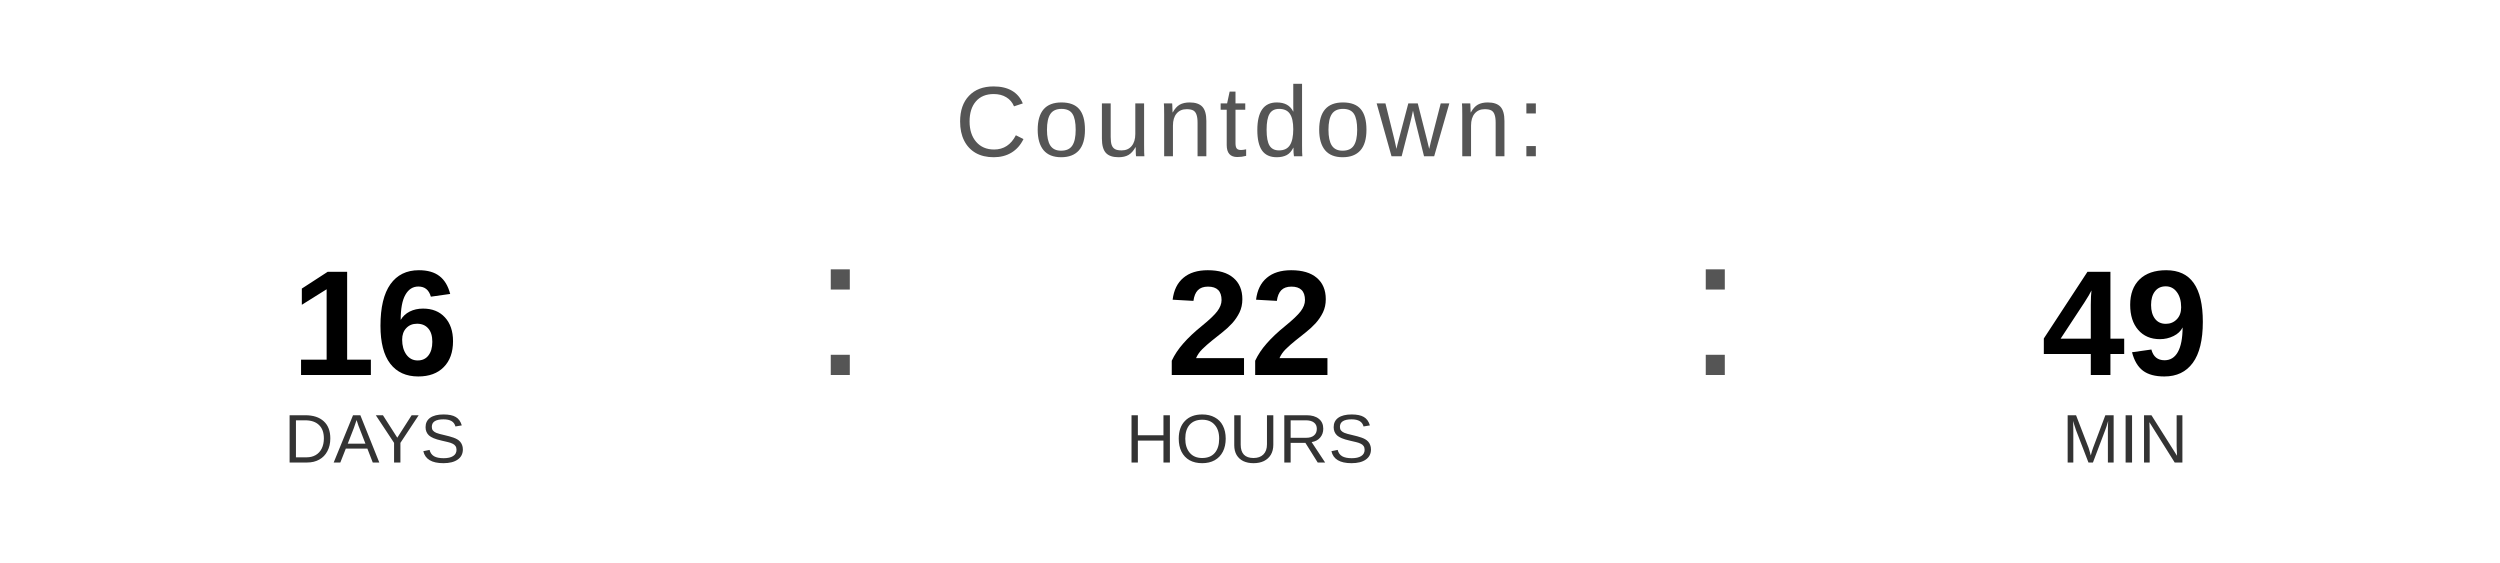
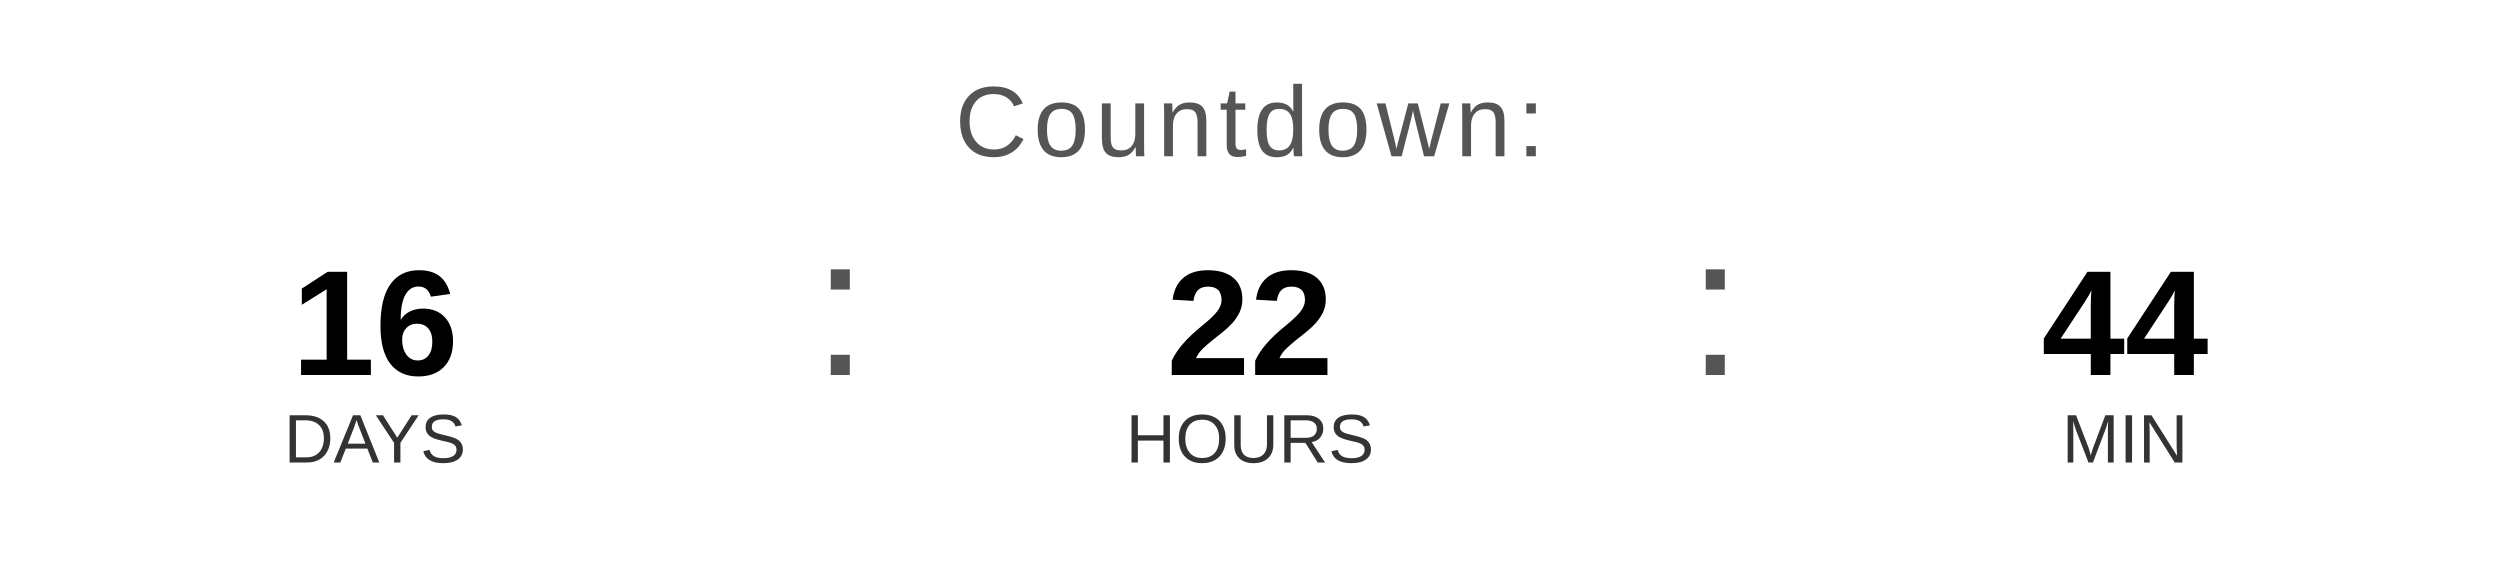
<svg xmlns="http://www.w3.org/2000/svg" width="400" height="90" viewBox="0 0 400 90">
  <text x="200" y="25" font-family="Arial, Helvetica, sans-serif" font-size="16" fill="#555555" text-anchor="middle" letter-spacing="1">
    Countdown:
  </text>
  <text x="60" y="60" font-family="Arial, Helvetica, sans-serif" font-size="24" font-weight="bold" fill="#000000" text-anchor="middle">16</text>
  <text x="60" y="74" font-family="Arial, Helvetica, sans-serif" font-size="11" fill="#333333" text-anchor="middle">DAYS</text>
  <text x="130" y="60" font-family="Arial, sans-serif" font-size="32" fill="#555555">:</text>
  <text x="200" y="60" font-family="Arial, Helvetica, sans-serif" font-size="24" font-weight="bold" fill="#000000" text-anchor="middle">22</text>
  <text x="200" y="74" font-family="Arial, Helvetica, sans-serif" font-size="11" fill="#333333" text-anchor="middle">HOURS</text>
  <text x="270" y="60" font-family="Arial, sans-serif" font-size="32" fill="#555555">:</text>
-   <text x="340" y="60" font-family="Arial, Helvetica, sans-serif" font-size="24" font-weight="bold" fill="#000000" text-anchor="middle">49</text>
+   <text x="340" y="60" font-family="Arial, Helvetica, sans-serif" font-size="24" font-weight="bold" fill="#000000" text-anchor="middle">44</text>
  <text x="340" y="74" font-family="Arial, Helvetica, sans-serif" font-size="11" fill="#333333" text-anchor="middle">MIN</text>
</svg>
